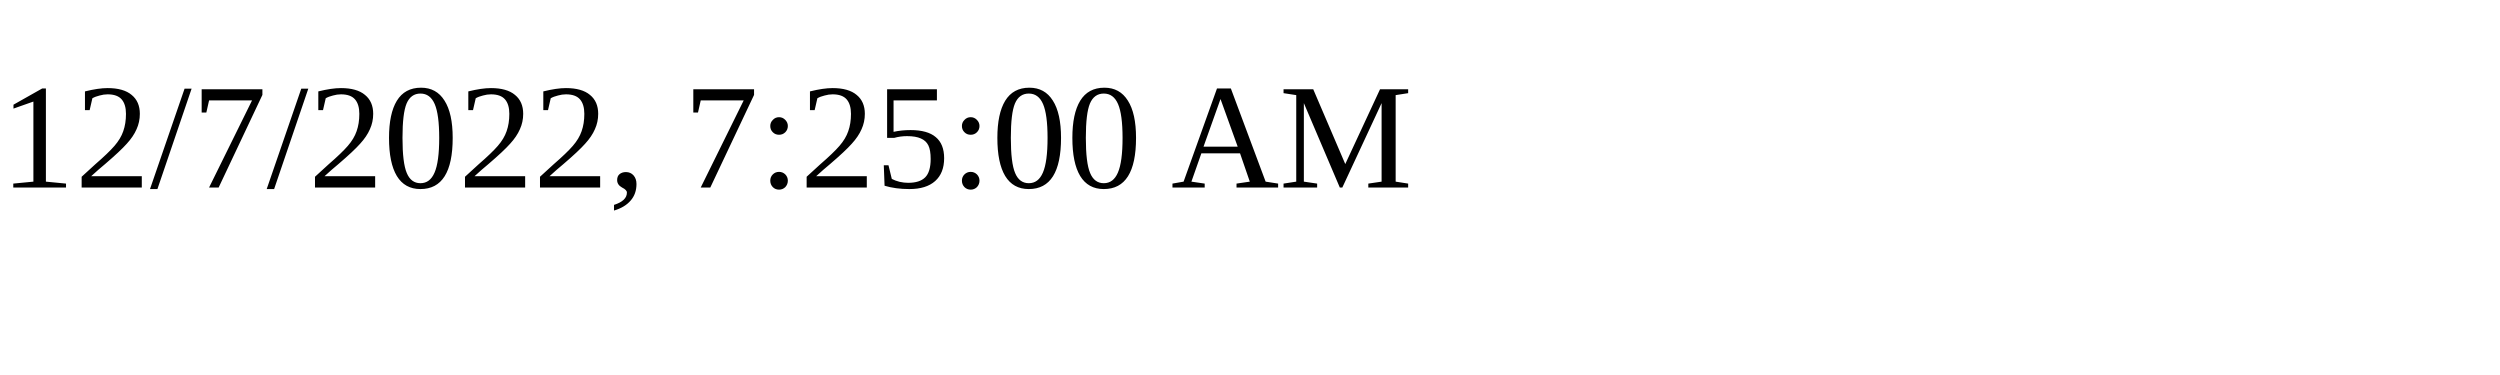
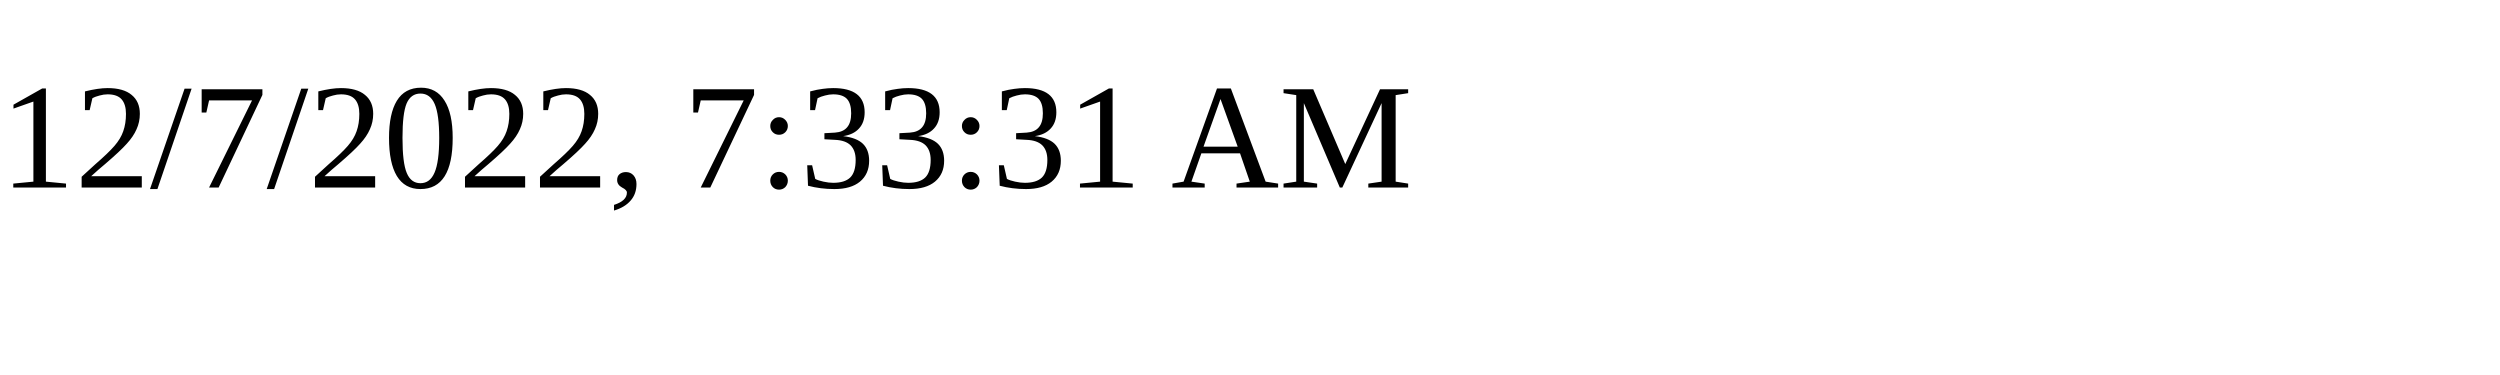
<svg xmlns="http://www.w3.org/2000/svg" height="30" width="200">
-   <text x="0" y="15">12/7/2022, 7:25:00 AM</text>
+   <text x="0" y="15">12/7/2022, 7:33:31 AM</text>
</svg>
